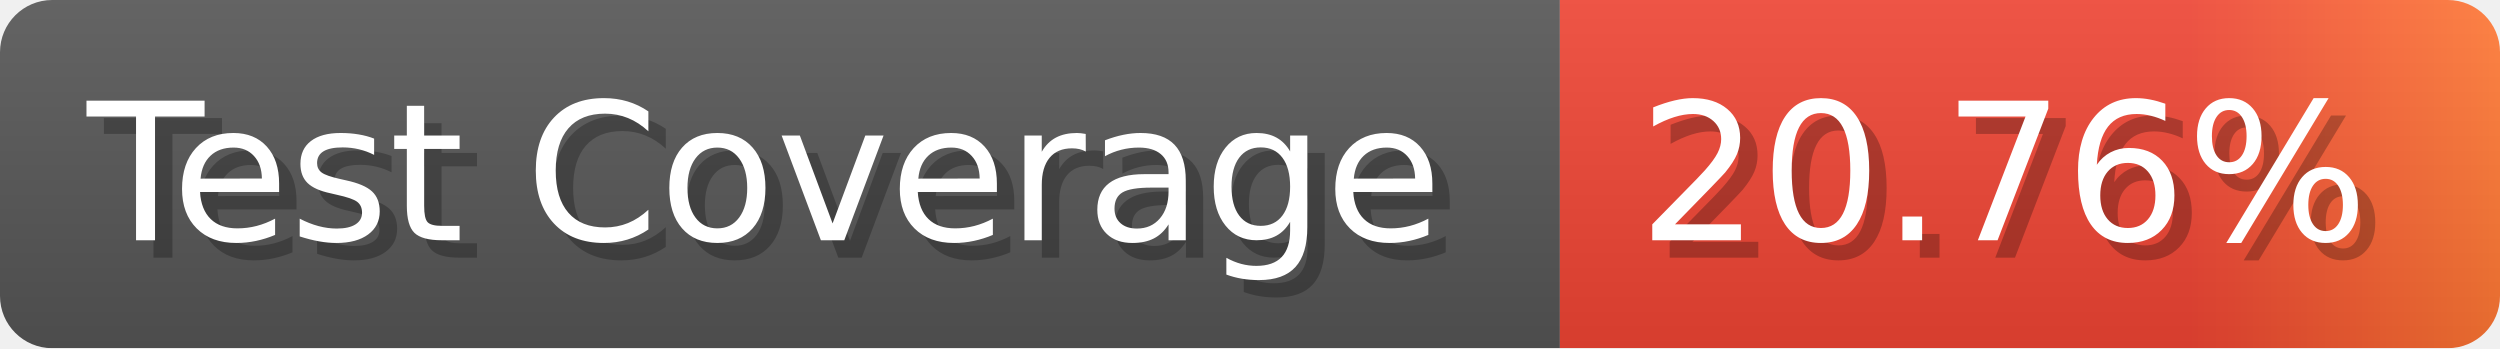
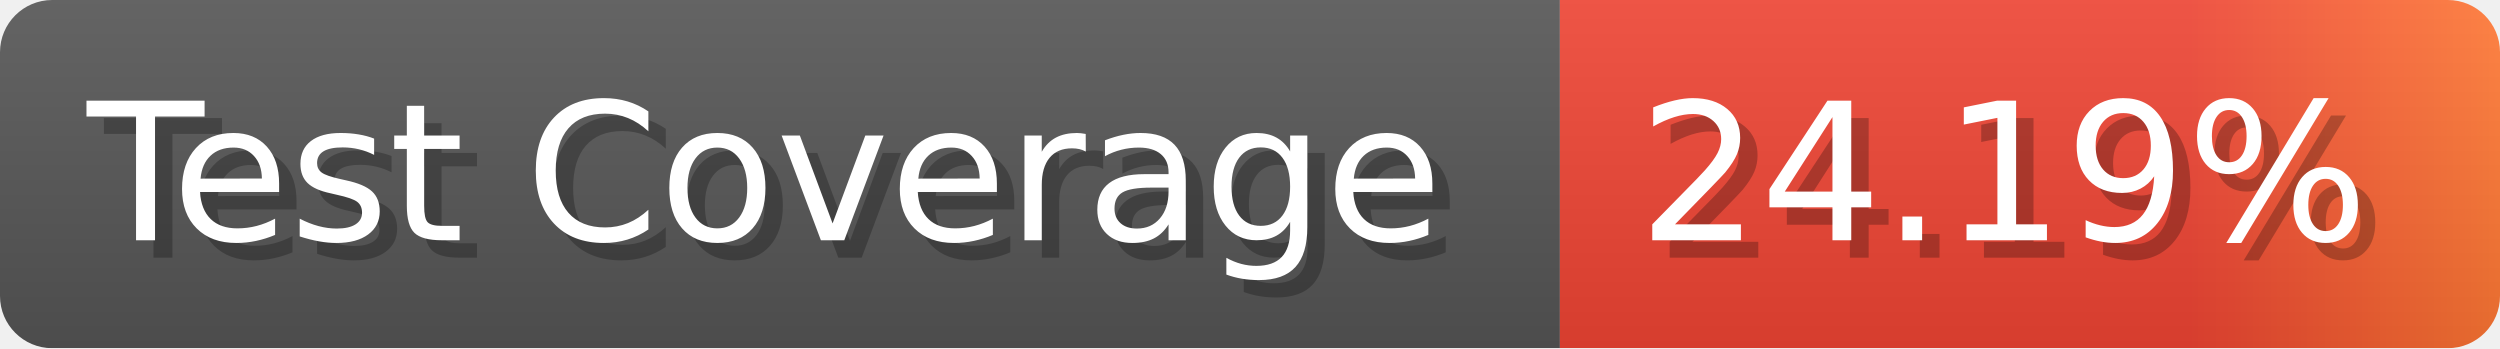
- <svg xmlns="http://www.w3.org/2000/svg" width="143.6" height="20" viewBox="0 0 1436 200" role="img" aria-label="Test Coverage: 20.76%">
+ <svg xmlns="http://www.w3.org/2000/svg" width="143.6" height="20" viewBox="0 0 1436 200" role="img" aria-label="Test Coverage: 24.19%">
  <linearGradient id="a" x2="0" y2="100%">
    <stop offset="0" stop-opacity=".1" stop-color="#EEE" />
    <stop offset="1" stop-opacity=".1" />
  </linearGradient>
  <mask id="m">
    <rect width="1436" height="200" rx="30" fill="#FFF" />
  </mask>
  <g mask="url(#m)">
    <rect width="896" height="200" fill="#555" />
    <rect width="540" height="200" fill="url(#x)" x="896" />
    <rect width="1436" height="200" fill="url(#a)" />
  </g>
  <g aria-hidden="true" fill="#fff" text-anchor="start" font-family="Verdana,DejaVu Sans,sans-serif" font-size="110">
    <text x="60" y="148" textLength="796" fill="#000" opacity="0.25">Test Coverage</text>
    <text x="50" y="138" textLength="796">Test Coverage</text>
-     <text x="951" y="148" textLength="440" fill="#000" opacity="0.25">20.76%</text>
-     <text x="941" y="138" textLength="440">20.76%</text>
+     <text x="951" y="148" textLength="440" fill="#000" opacity="0.25">24.19%</text>
+     <text x="941" y="138" textLength="440">24.19%</text>
  </g>
  <linearGradient id="x" x1="0%" y1="0%" x2="100%" y2="0%">
    <stop offset="0%" style="stop-color:#E43" />
    <stop offset="33%" style="stop-color:#E43" />
    <stop offset="67%" style="stop-color:#E43" />
    <stop offset="100%" style="stop-color:#F73" />
  </linearGradient>
</svg>
